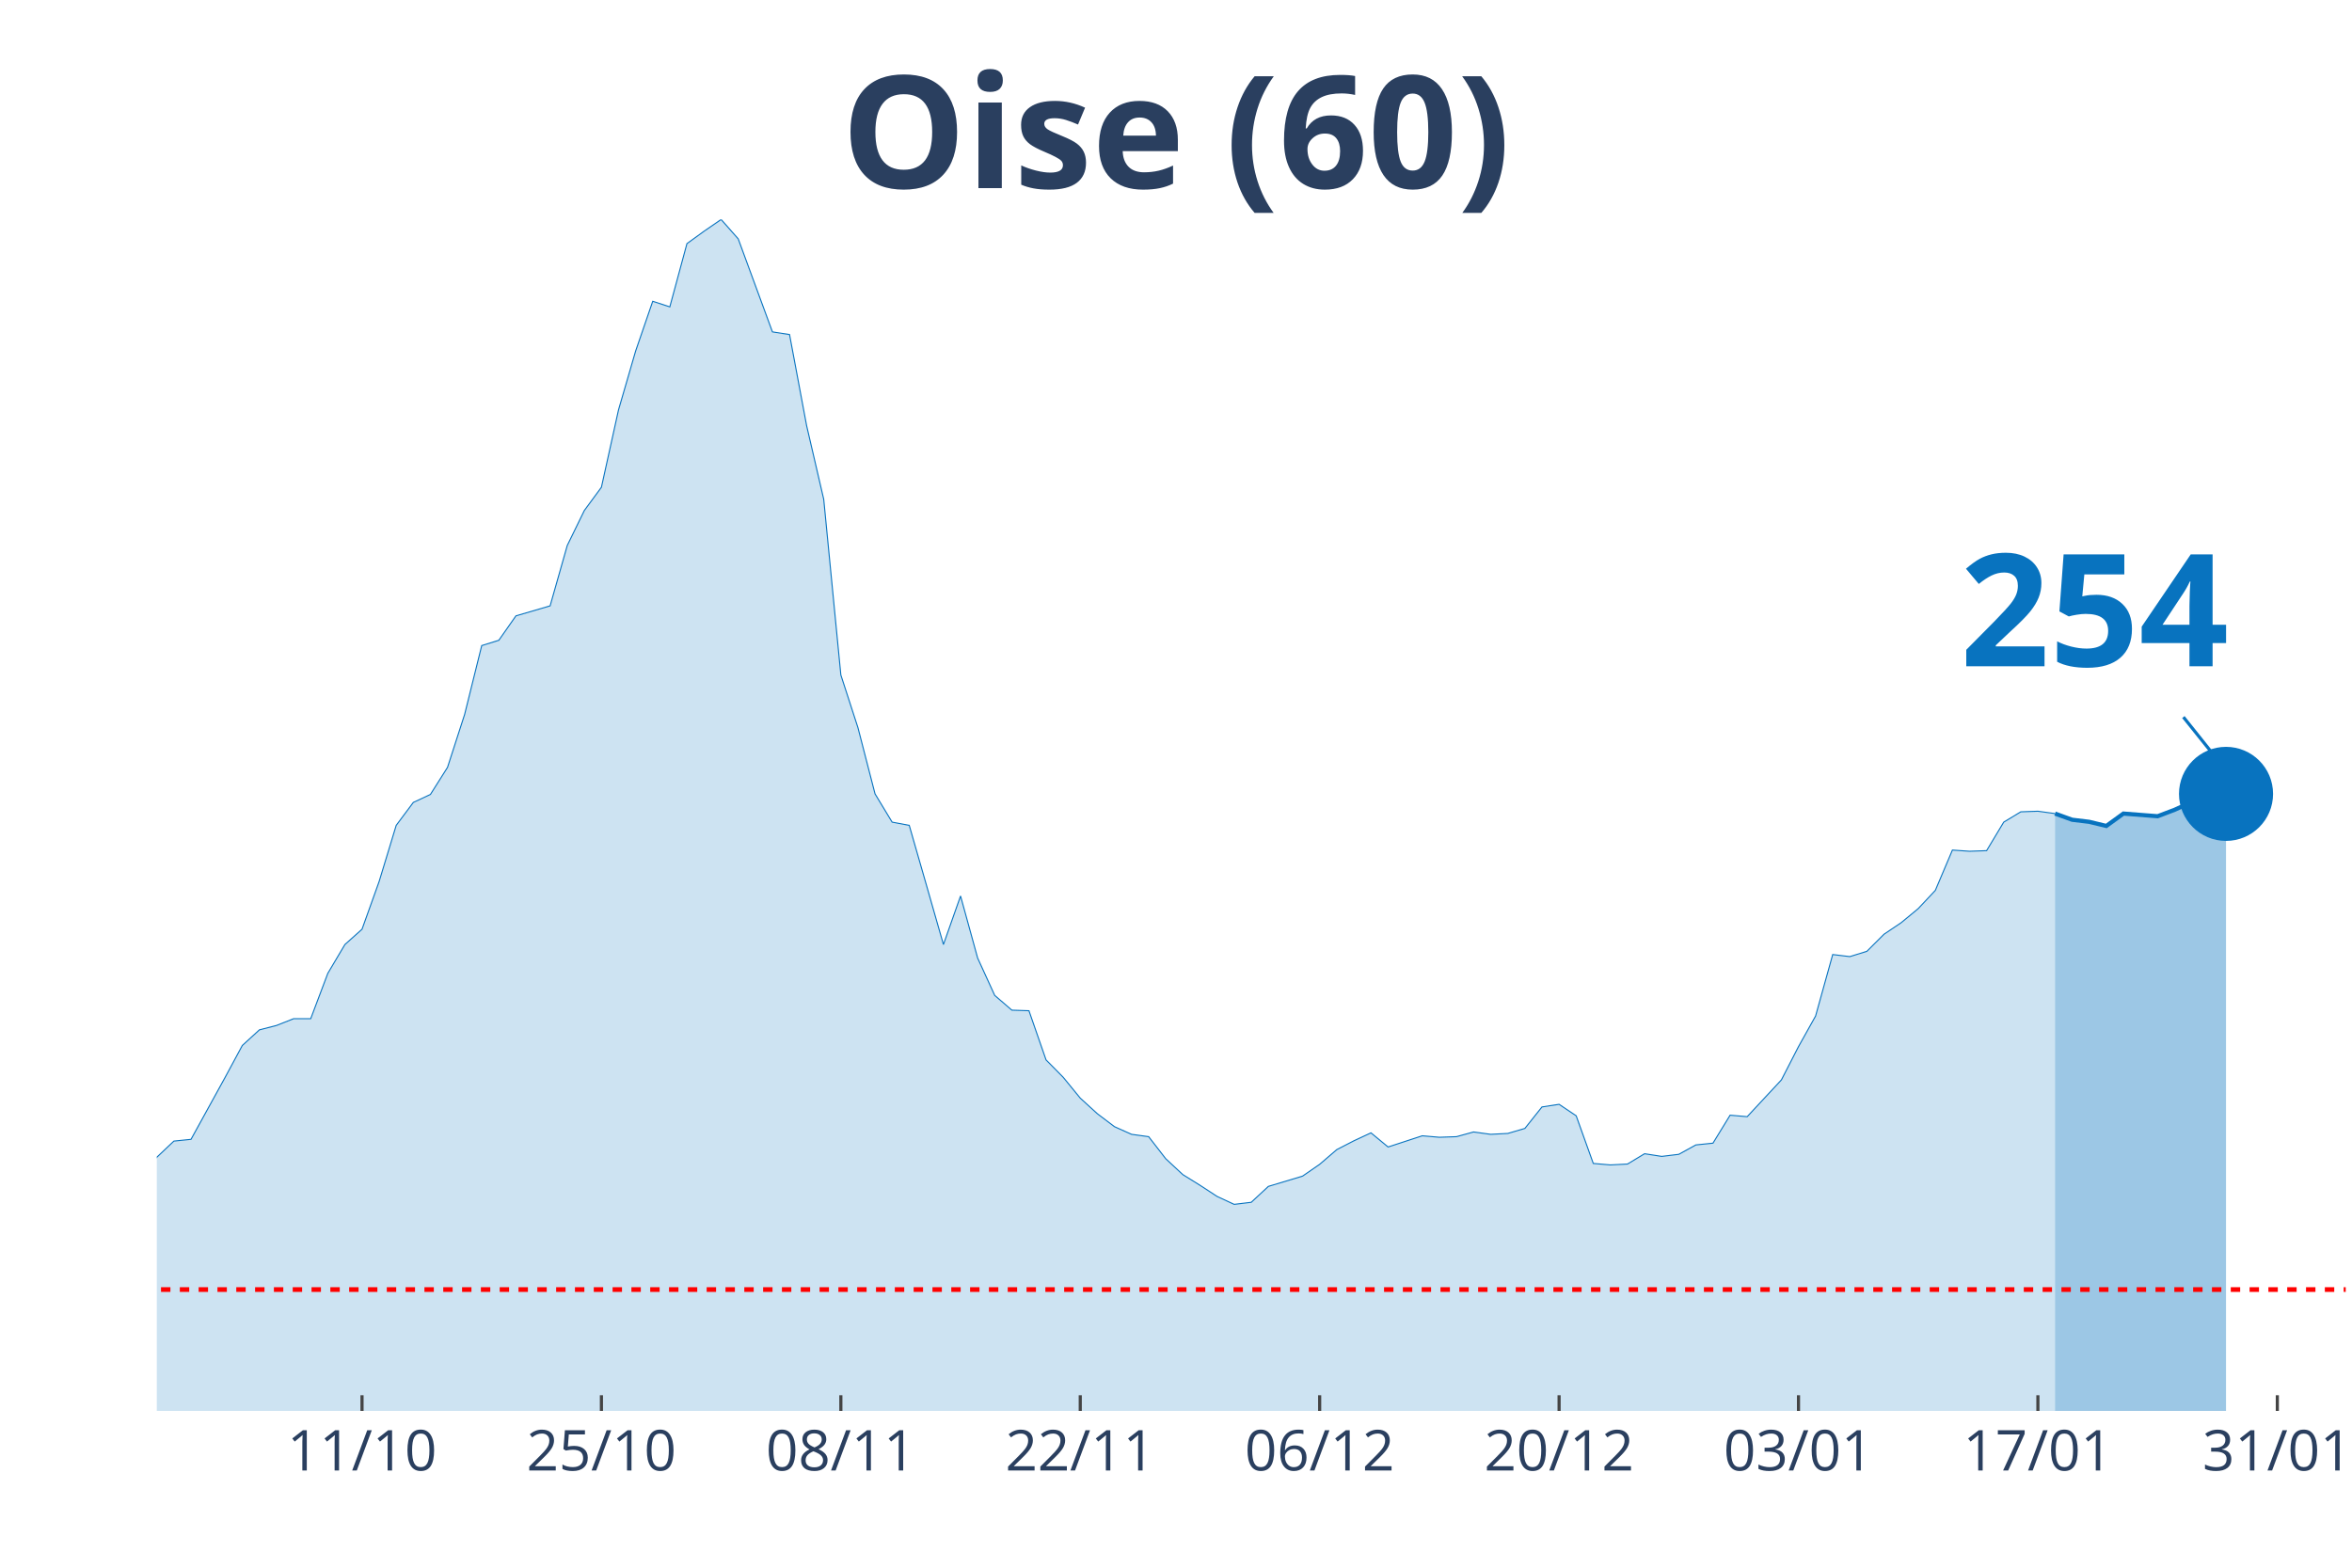
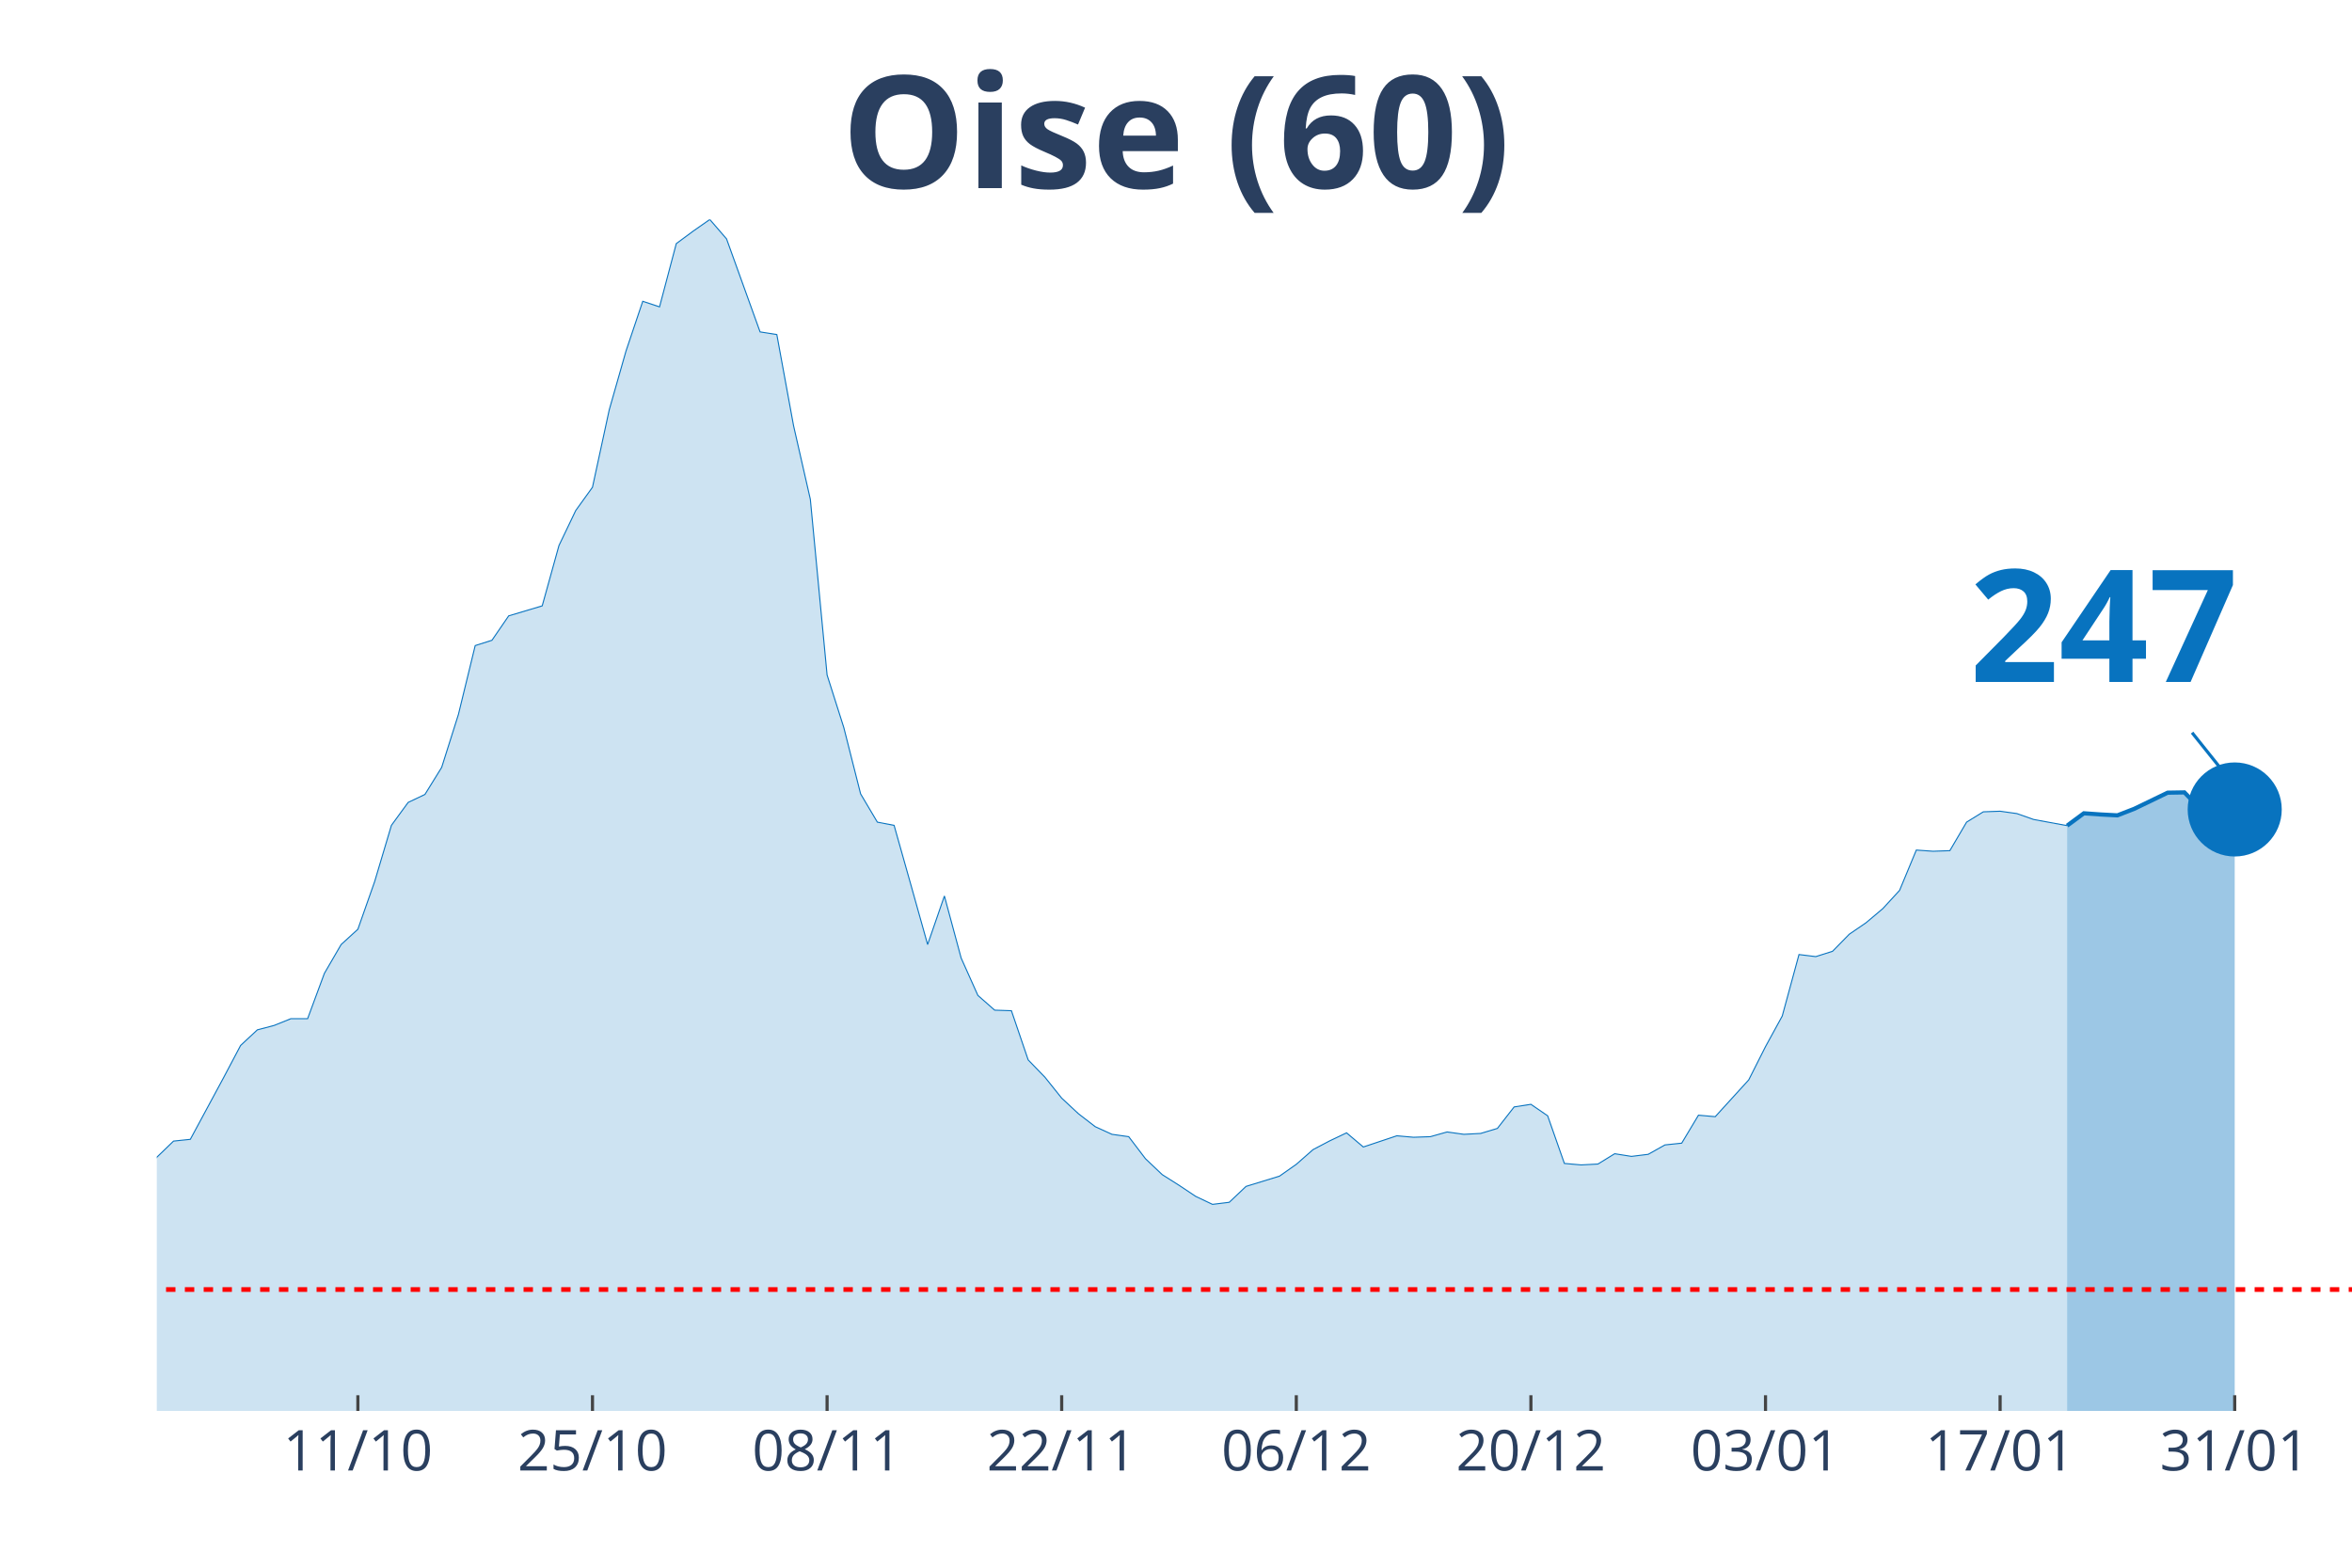
<svg xmlns="http://www.w3.org/2000/svg" class="main-svg" width="1125" height="750" style="" viewBox="0 0 750 500">
  <rect x="0" y="0" width="750" height="500" style="fill: rgb(0, 0, 0); fill-opacity: 0;" />
-   <defs id="defs-dcc014">
+   <defs id="defs-a1e819">
    <g class="clips">
-       <clipPath id="clipdcc014xyplot" class="plotclip">
-         <rect width="698" height="380" />
+       <clipPath id="clipa1e819xyplot" class="plotclip">
+         <rect width="700" height="380" />
      </clipPath>
-       <clipPath class="axesclip" id="clipdcc014x">
-         <rect x="50" y="0" width="698" height="500" />
+       <clipPath class="axesclip" id="clipa1e819x">
+         <rect x="50" y="0" width="700" height="500" />
      </clipPath>
-       <clipPath class="axesclip" id="clipdcc014y">
+       <clipPath class="axesclip" id="clipa1e819y">
        <rect x="0" y="70" width="750" height="380" />
      </clipPath>
-       <clipPath class="axesclip" id="clipdcc014xy">
-         <rect x="50" y="70" width="698" height="380" />
+       <clipPath class="axesclip" id="clipa1e819xy">
+         <rect x="50" y="70" width="700" height="380" />
      </clipPath>
    </g>
    <g class="gradients" />
  </defs>
  <g class="bglayer">
-     <rect class="bg" x="50" y="70" width="698" height="380" style="fill: rgb(0, 0, 0); fill-opacity: 0; stroke-width: 0;" />
+     <rect class="bg" x="50" y="70" width="700" height="380" style="fill: rgb(0, 0, 0); fill-opacity: 0; stroke-width: 0;" />
  </g>
  <g class="layer-below">
    <g class="imagelayer" />
    <g class="shapelayer" />
  </g>
  <g class="cartesianlayer">
    <g class="subplot xy">
      <g class="layer-subplot">
        <g class="shapelayer" />
        <g class="imagelayer" />
      </g>
      <g class="gridlayer">
        <g class="x">
-           <path class="xgrid crisp" transform="translate(115.44,0)" d="M0,70v380" style="stroke: rgb(255, 255, 255); stroke-opacity: 1; stroke-width: 1px;" />
-           <path class="xgrid crisp" transform="translate(191.78,0)" d="M0,70v380" style="stroke: rgb(255, 255, 255); stroke-opacity: 1; stroke-width: 1px;" />
-           <path class="xgrid crisp" transform="translate(268.13,0)" d="M0,70v380" style="stroke: rgb(255, 255, 255); stroke-opacity: 1; stroke-width: 1px;" />
-           <path class="xgrid crisp" transform="translate(344.47,0)" d="M0,70v380" style="stroke: rgb(255, 255, 255); stroke-opacity: 1; stroke-width: 1px;" />
-           <path class="xgrid crisp" transform="translate(420.81,0)" d="M0,70v380" style="stroke: rgb(255, 255, 255); stroke-opacity: 1; stroke-width: 1px;" />
-           <path class="xgrid crisp" transform="translate(497.16,0)" d="M0,70v380" style="stroke: rgb(255, 255, 255); stroke-opacity: 1; stroke-width: 1px;" />
-           <path class="xgrid crisp" transform="translate(573.5,0)" d="M0,70v380" style="stroke: rgb(255, 255, 255); stroke-opacity: 1; stroke-width: 1px;" />
-           <path class="xgrid crisp" transform="translate(649.84,0)" d="M0,70v380" style="stroke: rgb(255, 255, 255); stroke-opacity: 1; stroke-width: 1px;" />
-           <path class="xgrid crisp" transform="translate(726.19,0)" d="M0,70v380" style="stroke: rgb(255, 255, 255); stroke-opacity: 1; stroke-width: 1px;" />
+           <path class="xgrid crisp" transform="translate(114.12,0)" d="M0,70v380" style="stroke: rgb(255, 255, 255); stroke-opacity: 1; stroke-width: 1px;" />
+           <path class="xgrid crisp" transform="translate(188.93,0)" d="M0,70v380" style="stroke: rgb(255, 255, 255); stroke-opacity: 1; stroke-width: 1px;" />
+           <path class="xgrid crisp" transform="translate(263.74,0)" d="M0,70v380" style="stroke: rgb(255, 255, 255); stroke-opacity: 1; stroke-width: 1px;" />
+           <path class="xgrid crisp" transform="translate(338.55,0)" d="M0,70v380" style="stroke: rgb(255, 255, 255); stroke-opacity: 1; stroke-width: 1px;" />
+           <path class="xgrid crisp" transform="translate(413.36,0)" d="M0,70v380" style="stroke: rgb(255, 255, 255); stroke-opacity: 1; stroke-width: 1px;" />
+           <path class="xgrid crisp" transform="translate(488.17,0)" d="M0,70v380" style="stroke: rgb(255, 255, 255); stroke-opacity: 1; stroke-width: 1px;" />
+           <path class="xgrid crisp" transform="translate(562.98,0)" d="M0,70v380" style="stroke: rgb(255, 255, 255); stroke-opacity: 1; stroke-width: 1px;" />
+           <path class="xgrid crisp" transform="translate(637.79,0)" d="M0,70v380" style="stroke: rgb(255, 255, 255); stroke-opacity: 1; stroke-width: 1px;" />
+           <path class="xgrid crisp" transform="translate(712.6,0)" d="M0,70v380" style="stroke: rgb(255, 255, 255); stroke-opacity: 1; stroke-width: 1px;" />
        </g>
        <g class="y" />
      </g>
      <g class="zerolinelayer" />
      <path class="xlines-below" />
      <path class="ylines-below" />
      <g class="overlines-below" />
      <g class="xaxislayer-below" />
      <g class="yaxislayer-below" />
      <g class="overaxes-below" />
-       <g class="plot" transform="translate(50, 70)" clip-path="url('#clipdcc014xyplot')">
+       <g class="plot" transform="translate(50, 70)" clip-path="url('#clipa1e819xyplot')">
        <g class="scatterlayer mlayer">
-           <g class="trace scatter trace3c4b60" style="stroke-miterlimit: 2;">
+           <g class="trace scatter trace6c3fd9" style="stroke-miterlimit: 2;">
            <g class="fills">
              <g>
-                 <path class="js-fill" d="M605.3,380L-741.62,380L-741.62,372.3L-703.45,375.31L-698,376.25L-621.66,378.22L-616.2,378.5L-354.45,375.4L-349,374.56L-327.19,373.15L-321.73,372.12L-261.75,370.61L-256.3,370.71L-234.48,368.08L-229.03,366.02L-174.5,357.29L-169.05,353.82L-152.69,346.12L-147.23,344.62L-141.78,344.81L-136.33,340.58L-114.52,333.92L-109.06,331.1L-92.7,329.7L-87.25,327.07L-81.8,323.78L-76.34,322.56L-65.44,324.25L-59.98,319.37L-54.53,314.4L-49.08,299.1L-43.62,302.1L-38.17,302.67L-27.27,302.01L-21.81,303.32L-16.36,304.08L-10.91,316.56L-5.45,310.93L0,299.1L5.45,293.94L10.91,293.38L21.81,273.57L27.27,263.44L32.72,258.46L38.17,257.06L43.63,254.9L49.08,254.9L54.53,240.44L59.98,231.25L65.44,226.37L70.89,211.16L76.34,193.24L81.8,185.92L87.25,183.38L92.7,174.75L98.16,157.86L103.61,135.9L109.06,134.21L114.52,126.42L125.42,123.23L130.88,103.99L136.33,92.82L141.78,85.4L147.23,60.72L152.69,41.95L158.14,26.09L163.59,27.87L169.05,7.7L174.5,3.75L179.95,0L185.41,6.19L196.31,35.85L201.77,36.7L207.22,65.79L212.67,89.25L218.13,145.28L223.58,162.08L229.03,183.2L234.48,192.21L239.94,193.24L245.39,212.2L250.84,231.25L256.3,215.76L261.75,235.56L267.2,247.48L272.66,252.18L278.11,252.36L283.56,268.04L289.02,273.57L294.47,280.24L299.92,285.21L305.38,289.34L310.83,291.78L316.28,292.53L321.73,299.57L327.19,304.64L332.64,308.02L338.09,311.58L343.55,314.12L349,313.46L354.45,308.39L365.36,305.11L370.81,301.35L376.27,296.66L381.72,293.85L387.17,291.31L392.63,295.82L403.53,292.25L408.98,292.72L414.44,292.53L419.89,291.03L425.34,291.78L430.8,291.5L436.25,289.9L441.7,283.05L447.16,282.21L452.61,285.87L458.06,301.07L463.52,301.54L468.97,301.26L474.42,297.97L479.88,298.82L485.33,298.16L490.78,295.16L496.23,294.6L501.69,285.68L507.14,286.15L518.05,274.42L523.5,263.81L528.95,254.05L534.41,234.44L539.86,235.1L545.31,233.41L550.77,227.96L556.22,224.3L561.67,219.8L567.13,213.98L572.58,201.12L578.03,201.5L583.48,201.31L588.94,192.21L594.39,188.92L599.84,188.73L605.3,189.48" style="fill: rgb(8, 115, 191); fill-opacity: 0.2; stroke-width: 0;" />
+                 <path class="js-fill" d="M609.16,380L-726.72,380L-726.72,372.3L-694.66,374.93L-689.31,375.31L-635.88,378.4L-630.53,377.94L-512.98,377.28L-507.63,377.65L-432.82,376.43L-427.48,376.53L-325.95,373.9L-320.61,373.15L-293.89,371.08L-288.55,371.18L-229.77,368.08L-224.43,366.02L-170.99,357.29L-165.65,353.82L-149.62,346.12L-144.27,344.62L-138.93,344.81L-133.59,340.58L-112.21,333.92L-106.87,331.1L-90.84,329.7L-85.5,327.07L-80.15,323.78L-74.81,322.56L-64.12,324.25L-58.78,319.37L-53.44,314.4L-48.09,299.1L-42.75,302.1L-37.4,302.67L-26.72,302.01L-21.37,303.32L-16.03,304.08L-10.69,316.56L-5.34,310.93L0,299.1L5.34,293.94L10.69,293.38L21.37,273.57L26.72,263.44L32.06,258.46L37.4,257.06L42.75,254.9L48.09,254.9L53.44,240.44L58.78,231.25L64.12,226.37L69.47,211.16L74.81,193.24L80.15,185.92L85.5,183.38L90.84,174.75L96.18,157.86L101.53,135.9L106.87,134.21L112.21,126.42L122.9,123.23L128.24,103.99L133.59,92.82L138.93,85.4L144.27,60.72L149.62,41.95L154.96,26.09L160.31,27.87L165.65,7.7L170.99,3.75L176.34,0L181.68,6.19L192.37,35.85L197.71,36.7L203.05,65.79L208.4,89.25L213.74,145.28L219.08,162.08L224.43,183.2L229.77,192.21L235.11,193.24L240.46,212.2L245.8,231.25L251.15,215.76L256.49,235.56L261.83,247.48L267.18,252.18L272.52,252.36L277.86,268.04L283.21,273.57L288.55,280.24L293.89,285.21L299.24,289.34L304.58,291.78L309.92,292.53L315.27,299.57L320.61,304.64L325.95,308.02L331.3,311.58L336.64,314.12L341.98,313.46L347.33,308.39L358.02,305.11L363.36,301.35L368.7,296.66L374.05,293.85L379.39,291.31L384.73,295.82L395.42,292.25L400.76,292.72L406.11,292.53L411.45,291.03L416.79,291.78L422.14,291.5L427.48,289.9L432.82,283.05L438.17,282.21L443.51,285.87L448.85,301.07L454.2,301.54L459.54,301.26L464.89,297.97L470.23,298.82L475.57,298.16L480.92,295.16L486.26,294.6L491.6,285.68L496.95,286.15L507.63,274.42L512.98,263.81L518.32,254.05L523.66,234.44L529.01,235.1L534.35,233.41L539.69,227.96L545.04,224.3L550.38,219.8L555.73,213.98L561.07,201.12L566.41,201.5L571.76,201.31L577.1,192.21L582.44,188.92L587.79,188.73L593.13,189.48L598.47,191.36L609.16,193.33" style="fill: rgb(8, 115, 191); fill-opacity: 0.2; stroke-width: 0;" />
              </g>
            </g>
            <g class="errorbars" />
            <g class="lines">
-               <path class="js-line" d="M-741.62,372.3L-703.45,375.31L-698,376.25L-621.66,378.22L-616.2,378.5L-354.45,375.4L-349,374.56L-327.19,373.15L-321.73,372.12L-261.75,370.61L-256.3,370.71L-234.48,368.08L-229.03,366.02L-174.5,357.29L-169.05,353.82L-152.69,346.12L-147.23,344.62L-141.78,344.81L-136.33,340.58L-114.52,333.92L-109.06,331.1L-92.7,329.7L-87.25,327.07L-81.8,323.78L-76.34,322.56L-65.44,324.25L-59.98,319.37L-54.53,314.4L-49.08,299.1L-43.62,302.1L-38.17,302.67L-27.27,302.01L-21.81,303.32L-16.36,304.08L-10.91,316.56L-5.45,310.93L0,299.1L5.45,293.94L10.91,293.38L21.81,273.57L27.27,263.44L32.72,258.46L38.17,257.06L43.63,254.9L49.08,254.9L54.53,240.44L59.98,231.25L65.44,226.37L70.89,211.16L76.34,193.24L81.8,185.92L87.25,183.38L92.7,174.75L98.16,157.86L103.61,135.9L109.06,134.21L114.52,126.42L125.42,123.23L130.88,103.99L136.33,92.82L141.78,85.4L147.23,60.72L152.69,41.95L158.14,26.09L163.59,27.87L169.05,7.7L174.5,3.75L179.95,0L185.41,6.19L196.31,35.85L201.77,36.7L207.22,65.79L212.67,89.25L218.13,145.28L223.58,162.08L229.03,183.2L234.48,192.21L239.94,193.24L245.39,212.2L250.84,231.25L256.3,215.76L261.75,235.56L267.2,247.48L272.66,252.18L278.11,252.36L283.56,268.04L289.02,273.57L294.47,280.24L299.92,285.21L305.38,289.34L310.83,291.78L316.28,292.53L321.73,299.57L327.19,304.64L332.64,308.02L338.09,311.58L343.55,314.12L349,313.46L354.45,308.39L365.36,305.11L370.81,301.35L376.27,296.66L381.72,293.85L387.17,291.31L392.63,295.82L403.53,292.25L408.98,292.72L414.44,292.53L419.89,291.03L425.34,291.78L430.8,291.5L436.25,289.9L441.7,283.05L447.16,282.21L452.61,285.87L458.06,301.07L463.52,301.54L468.97,301.26L474.42,297.97L479.88,298.82L485.33,298.16L490.78,295.16L496.23,294.6L501.69,285.68L507.14,286.15L518.05,274.42L523.5,263.81L528.95,254.05L534.41,234.44L539.86,235.1L545.31,233.41L550.77,227.96L556.22,224.3L561.67,219.8L567.13,213.98L572.58,201.12L578.03,201.5L583.48,201.31L588.94,192.21L594.39,188.92L599.84,188.73L605.3,189.48" style="vector-effect: non-scaling-stroke; fill: none; stroke: rgb(8, 115, 191); stroke-opacity: 1; stroke-width: 0.5px; opacity: 1;" />
+               <path class="js-line" d="M-726.72,372.3L-694.66,374.93L-689.31,375.31L-635.88,378.4L-630.53,377.94L-512.98,377.28L-507.63,377.65L-432.82,376.43L-427.48,376.53L-325.95,373.9L-320.61,373.15L-293.89,371.08L-288.55,371.18L-229.77,368.08L-224.43,366.02L-170.99,357.29L-165.65,353.82L-149.62,346.12L-144.27,344.62L-138.93,344.81L-133.59,340.58L-112.21,333.92L-106.87,331.1L-90.84,329.7L-85.5,327.07L-80.15,323.78L-74.81,322.56L-64.12,324.25L-58.78,319.37L-53.44,314.4L-48.09,299.1L-42.75,302.1L-37.4,302.67L-26.72,302.01L-21.37,303.32L-16.03,304.08L-10.69,316.56L-5.34,310.93L0,299.1L5.34,293.94L10.69,293.38L21.37,273.57L26.72,263.44L32.06,258.46L37.4,257.06L42.75,254.9L48.09,254.9L53.44,240.44L58.78,231.25L64.12,226.37L69.47,211.16L74.81,193.24L80.15,185.92L85.5,183.38L90.84,174.75L96.18,157.86L101.53,135.9L106.87,134.21L112.21,126.42L122.9,123.23L128.24,103.99L133.59,92.82L138.93,85.4L144.27,60.72L149.62,41.95L154.96,26.09L160.31,27.87L165.65,7.7L170.99,3.75L176.34,0L181.68,6.19L192.37,35.85L197.71,36.7L203.05,65.79L208.4,89.25L213.74,145.28L219.08,162.08L224.43,183.2L229.77,192.21L235.11,193.24L240.46,212.2L245.8,231.25L251.15,215.76L256.49,235.56L261.83,247.48L267.18,252.18L272.52,252.36L277.86,268.04L283.21,273.57L288.55,280.24L293.89,285.21L299.24,289.34L304.58,291.78L309.92,292.53L315.27,299.57L320.61,304.64L325.95,308.02L331.3,311.58L336.64,314.12L341.98,313.46L347.33,308.39L358.02,305.11L363.36,301.35L368.7,296.66L374.05,293.85L379.39,291.31L384.73,295.82L395.42,292.25L400.76,292.72L406.11,292.53L411.45,291.03L416.79,291.78L422.14,291.5L427.48,289.9L432.82,283.05L438.17,282.21L443.51,285.87L448.85,301.07L454.2,301.54L459.54,301.26L464.89,297.97L470.23,298.82L475.57,298.16L480.92,295.16L486.26,294.6L491.6,285.68L496.95,286.15L507.63,274.42L512.98,263.81L518.32,254.05L523.66,234.44L529.01,235.1L534.35,233.41L539.69,227.96L545.04,224.3L550.38,219.8L555.73,213.98L561.07,201.12L566.41,201.5L571.76,201.31L577.1,192.21L582.44,188.92L587.79,188.73L593.13,189.48L598.47,191.36L609.16,193.33" style="vector-effect: non-scaling-stroke; fill: none; stroke: rgb(8, 115, 191); stroke-opacity: 1; stroke-width: 0.5px; opacity: 1;" />
            </g>
            <g class="points" />
            <g class="text" />
          </g>
-           <g class="trace scatter trace8eebcd" style="stroke-miterlimit: 2;">
+           <g class="trace scatter trace83b511" style="stroke-miterlimit: 2;">
            <g class="fills">
              <g>
-                 <path class="js-fill" d="M659.83,380L605.3,380L605.3,189.48L610.75,191.45L616.2,192.11L621.66,193.43L627.11,189.48L638.02,190.33L643.47,188.26L654.38,183.29L659.83,183.2" style="fill: rgb(8, 115, 191); fill-opacity: 0.4; stroke-width: 0;" />
+                 <path class="js-fill" d="M662.6,380L609.16,380L609.16,193.33L614.5,189.39L619.85,189.77L625.19,190.05L630.53,187.98L641.22,182.82L646.56,182.73L651.91,188.26L657.25,183.29L662.6,188.17" style="fill: rgb(8, 115, 191); fill-opacity: 0.4; stroke-width: 0;" />
              </g>
            </g>
            <g class="errorbars" />
            <g class="lines">
-               <path class="js-line" d="M605.3,189.48L610.75,191.45L616.2,192.11L621.66,193.43L627.11,189.48L638.02,190.33L643.47,188.26L654.38,183.29L659.83,183.2" style="vector-effect: non-scaling-stroke; fill: none; stroke: rgb(8, 115, 191); stroke-opacity: 1; stroke-width: 2px; opacity: 1;" />
+               <path class="js-line" d="M609.16,193.33L614.5,189.39L619.85,189.77L625.19,190.05L630.53,187.98L641.22,182.82L646.56,182.73L651.91,188.26L657.25,183.29L662.6,188.17" style="vector-effect: non-scaling-stroke; fill: none; stroke: rgb(8, 115, 191); stroke-opacity: 1; stroke-width: 2px; opacity: 1;" />
            </g>
            <g class="points" />
            <g class="text" />
          </g>
-           <g class="trace scatter trace4fa85d" style="stroke-miterlimit: 2; opacity: 1;">
+           <g class="trace scatter trace0abac9" style="stroke-miterlimit: 2; opacity: 1;">
            <g class="fills" />
            <g class="errorbars" />
            <g class="lines" />
            <g class="points">
-               <path class="point" transform="translate(659.83,183.2)" d="M15,0A15,15 0 1,1 0,-15A15,15 0 0,1 15,0Z" style="opacity: 1; stroke-width: 0px; fill: rgb(8, 115, 191); fill-opacity: 1;" />
+               <path class="point" transform="translate(662.6,188.17)" d="M15,0A15,15 0 1,1 0,-15A15,15 0 0,1 15,0Z" style="opacity: 1; stroke-width: 0px; fill: rgb(8, 115, 191); fill-opacity: 1;" />
            </g>
            <g class="text" />
          </g>
        </g>
      </g>
      <g class="overplot" />
      <path class="xlines-above crisp" style="fill: none; stroke-width: 1px; stroke: rgb(0, 0, 0); stroke-opacity: 0;" d="" />
      <path class="ylines-above crisp" style="fill: none;" d="M0,0" />
      <g class="overlines-above" />
      <g class="xaxislayer-above">
-         <path class="xtick ticks crisp" d="M0,450v-5" transform="translate(115.44,0)" style="stroke: rgb(68, 68, 68); stroke-opacity: 1; stroke-width: 1px;" />
-         <path class="xtick ticks crisp" d="M0,450v-5" transform="translate(191.78,0)" style="stroke: rgb(68, 68, 68); stroke-opacity: 1; stroke-width: 1px;" />
-         <path class="xtick ticks crisp" d="M0,450v-5" transform="translate(268.13,0)" style="stroke: rgb(68, 68, 68); stroke-opacity: 1; stroke-width: 1px;" />
-         <path class="xtick ticks crisp" d="M0,450v-5" transform="translate(344.47,0)" style="stroke: rgb(68, 68, 68); stroke-opacity: 1; stroke-width: 1px;" />
-         <path class="xtick ticks crisp" d="M0,450v-5" transform="translate(420.81,0)" style="stroke: rgb(68, 68, 68); stroke-opacity: 1; stroke-width: 1px;" />
-         <path class="xtick ticks crisp" d="M0,450v-5" transform="translate(497.16,0)" style="stroke: rgb(68, 68, 68); stroke-opacity: 1; stroke-width: 1px;" />
-         <path class="xtick ticks crisp" d="M0,450v-5" transform="translate(573.5,0)" style="stroke: rgb(68, 68, 68); stroke-opacity: 1; stroke-width: 1px;" />
-         <path class="xtick ticks crisp" d="M0,450v-5" transform="translate(649.84,0)" style="stroke: rgb(68, 68, 68); stroke-opacity: 1; stroke-width: 1px;" />
-         <path class="xtick ticks crisp" d="M0,450v-5" transform="translate(726.19,0)" style="stroke: rgb(68, 68, 68); stroke-opacity: 1; stroke-width: 1px;" />
+         <path class="xtick ticks crisp" d="M0,450v-5" transform="translate(114.12,0)" style="stroke: rgb(68, 68, 68); stroke-opacity: 1; stroke-width: 1px;" />
+         <path class="xtick ticks crisp" d="M0,450v-5" transform="translate(188.93,0)" style="stroke: rgb(68, 68, 68); stroke-opacity: 1; stroke-width: 1px;" />
+         <path class="xtick ticks crisp" d="M0,450v-5" transform="translate(263.74,0)" style="stroke: rgb(68, 68, 68); stroke-opacity: 1; stroke-width: 1px;" />
+         <path class="xtick ticks crisp" d="M0,450v-5" transform="translate(338.55,0)" style="stroke: rgb(68, 68, 68); stroke-opacity: 1; stroke-width: 1px;" />
+         <path class="xtick ticks crisp" d="M0,450v-5" transform="translate(413.36,0)" style="stroke: rgb(68, 68, 68); stroke-opacity: 1; stroke-width: 1px;" />
+         <path class="xtick ticks crisp" d="M0,450v-5" transform="translate(488.17,0)" style="stroke: rgb(68, 68, 68); stroke-opacity: 1; stroke-width: 1px;" />
+         <path class="xtick ticks crisp" d="M0,450v-5" transform="translate(562.98,0)" style="stroke: rgb(68, 68, 68); stroke-opacity: 1; stroke-width: 1px;" />
+         <path class="xtick ticks crisp" d="M0,450v-5" transform="translate(637.79,0)" style="stroke: rgb(68, 68, 68); stroke-opacity: 1; stroke-width: 1px;" />
+         <path class="xtick ticks crisp" d="M0,450v-5" transform="translate(712.6,0)" style="stroke: rgb(68, 68, 68); stroke-opacity: 1; stroke-width: 1px;" />
        <g class="xtick">
-           <text text-anchor="middle" x="0" y="469" transform="translate(115.44,0)" style="font-family: 'Open Sans', verdana, arial, sans-serif; font-size: 18px; fill: rgb(42, 63, 95); fill-opacity: 1; white-space: pre;">11/10</text>
+           <text text-anchor="middle" x="0" y="469" transform="translate(114.12,0)" style="font-family: 'Open Sans', verdana, arial, sans-serif; font-size: 18px; fill: rgb(42, 63, 95); fill-opacity: 1; white-space: pre;">11/10</text>
        </g>
        <g class="xtick">
-           <text text-anchor="middle" x="0" y="469" transform="translate(191.78,0)" style="font-family: 'Open Sans', verdana, arial, sans-serif; font-size: 18px; fill: rgb(42, 63, 95); fill-opacity: 1; white-space: pre;">25/10</text>
+           <text text-anchor="middle" x="0" y="469" transform="translate(188.93,0)" style="font-family: 'Open Sans', verdana, arial, sans-serif; font-size: 18px; fill: rgb(42, 63, 95); fill-opacity: 1; white-space: pre;">25/10</text>
        </g>
        <g class="xtick">
-           <text text-anchor="middle" x="0" y="469" transform="translate(268.13,0)" style="font-family: 'Open Sans', verdana, arial, sans-serif; font-size: 18px; fill: rgb(42, 63, 95); fill-opacity: 1; white-space: pre;">08/11</text>
+           <text text-anchor="middle" x="0" y="469" transform="translate(263.74,0)" style="font-family: 'Open Sans', verdana, arial, sans-serif; font-size: 18px; fill: rgb(42, 63, 95); fill-opacity: 1; white-space: pre;">08/11</text>
        </g>
        <g class="xtick">
-           <text text-anchor="middle" x="0" y="469" transform="translate(344.47,0)" style="font-family: 'Open Sans', verdana, arial, sans-serif; font-size: 18px; fill: rgb(42, 63, 95); fill-opacity: 1; white-space: pre;">22/11</text>
+           <text text-anchor="middle" x="0" y="469" transform="translate(338.55,0)" style="font-family: 'Open Sans', verdana, arial, sans-serif; font-size: 18px; fill: rgb(42, 63, 95); fill-opacity: 1; white-space: pre;">22/11</text>
        </g>
        <g class="xtick">
-           <text text-anchor="middle" x="0" y="469" transform="translate(420.81,0)" style="font-family: 'Open Sans', verdana, arial, sans-serif; font-size: 18px; fill: rgb(42, 63, 95); fill-opacity: 1; white-space: pre;">06/12</text>
+           <text text-anchor="middle" x="0" y="469" transform="translate(413.36,0)" style="font-family: 'Open Sans', verdana, arial, sans-serif; font-size: 18px; fill: rgb(42, 63, 95); fill-opacity: 1; white-space: pre;">06/12</text>
        </g>
        <g class="xtick">
-           <text text-anchor="middle" x="0" y="469" transform="translate(497.16,0)" style="font-family: 'Open Sans', verdana, arial, sans-serif; font-size: 18px; fill: rgb(42, 63, 95); fill-opacity: 1; white-space: pre;">20/12</text>
+           <text text-anchor="middle" x="0" y="469" transform="translate(488.17,0)" style="font-family: 'Open Sans', verdana, arial, sans-serif; font-size: 18px; fill: rgb(42, 63, 95); fill-opacity: 1; white-space: pre;">20/12</text>
        </g>
        <g class="xtick">
-           <text text-anchor="middle" x="0" y="469" transform="translate(573.5,0)" style="font-family: 'Open Sans', verdana, arial, sans-serif; font-size: 18px; fill: rgb(42, 63, 95); fill-opacity: 1; white-space: pre;">03/01</text>
+           <text text-anchor="middle" x="0" y="469" transform="translate(562.98,0)" style="font-family: 'Open Sans', verdana, arial, sans-serif; font-size: 18px; fill: rgb(42, 63, 95); fill-opacity: 1; white-space: pre;">03/01</text>
        </g>
        <g class="xtick">
-           <text text-anchor="middle" x="0" y="469" transform="translate(649.84,0)" style="font-family: 'Open Sans', verdana, arial, sans-serif; font-size: 18px; fill: rgb(42, 63, 95); fill-opacity: 1; white-space: pre;">17/01</text>
+           <text text-anchor="middle" x="0" y="469" transform="translate(637.79,0)" style="font-family: 'Open Sans', verdana, arial, sans-serif; font-size: 18px; fill: rgb(42, 63, 95); fill-opacity: 1; white-space: pre;">17/01</text>
        </g>
        <g class="xtick">
-           <text text-anchor="middle" x="0" y="469" transform="translate(726.19,0)" style="font-family: 'Open Sans', verdana, arial, sans-serif; font-size: 18px; fill: rgb(42, 63, 95); fill-opacity: 1; white-space: pre;">31/01</text>
+           <text text-anchor="middle" x="0" y="469" transform="translate(712.6,0)" style="font-family: 'Open Sans', verdana, arial, sans-serif; font-size: 18px; fill: rgb(42, 63, 95); fill-opacity: 1; white-space: pre;">31/01</text>
        </g>
      </g>
      <g class="yaxislayer-above" />
      <g class="overaxes-above" />
    </g>
  </g>
  <g class="polarlayer" />
  <g class="ternarylayer" />
  <g class="geolayer" />
  <g class="funnelarealayer" />
  <g class="pielayer" />
  <g class="treemaplayer" />
  <g class="sunburstlayer" />
  <g class="glimages" />
-   <defs id="topdefs-dcc014">
+   <defs id="topdefs-a1e819">
    <g class="clips" />
  </defs>
  <g class="layer-above">
    <g class="imagelayer" />
    <g class="shapelayer">
-       <path data-index="0" fill-rule="evenodd" d="M-3014.66,411.28L971.58,411.28" clip-path="url('#clipdcc014xy')" style="opacity: 1; stroke: rgb(255, 0, 0); stroke-opacity: 1; fill: rgb(0, 0, 0); fill-opacity: 0; stroke-dasharray: 3px, 3px; stroke-width: 1.5px;" />
+       <path data-index="0" fill-rule="evenodd" d="M-2953.05,411.28L953.05,411.28" clip-path="url('#clipa1e819xy')" style="opacity: 1; stroke: rgb(255, 0, 0); stroke-opacity: 1; fill: rgb(0, 0, 0); fill-opacity: 0; stroke-dasharray: 3px, 3px; stroke-width: 1.5px;" />
    </g>
  </g>
  <g class="infolayer">
    <g class="g-gtitle">
      <text class="gtitle" x="375" y="25" text-anchor="middle" dy="0.7em" style="font-family: 'Open Sans', verdana, arial, sans-serif; font-size: 50px; fill: rgb(42, 63, 95); opacity: 1; font-weight: normal; white-space: pre;">
        <tspan style="font-weight:bold">Oise (60)</tspan>
      </text>
    </g>
    <g class="g-xtitle" />
    <g class="annotation" data-index="0" style="opacity: 1;">
-       <g class="annotation-text-g" transform="rotate(0,667.83,193.2)">
-         <g class="cursor-pointer" transform="translate(610, 157)">
+       <g class="annotation-text-g" transform="rotate(0,670.6,198.17)">
+         <g class="cursor-pointer" transform="translate(613, 162)">
          <rect class="bg" x="0.5" y="0.5" width="115" height="71" style="stroke-width: 1px; stroke: rgb(0, 0, 0); stroke-opacity: 0; fill: rgb(255, 255, 255); fill-opacity: 0.6;" />
          <text class="annotation-text" text-anchor="middle" x="57.812" y="55.5" style="font-family: 'Open Sans', verdana, arial, sans-serif; font-size: 50px; fill: rgb(8, 115, 191); fill-opacity: 1; white-space: pre;">
-             <tspan style="font-weight:bold">254 </tspan>
+             <tspan style="font-weight:bold">247 </tspan>
          </text>
        </g>
      </g>
      <g class="annotation-arrow-g" style="opacity: 1;">
-         <path d="M696.23,228.7L707.83,243.2" style="stroke-width: 1px; stroke: rgb(8, 115, 191); stroke-opacity: 1; stroke-dasharray: 0px, 0px, 18.569px, 18.569px;" />
+         <path d="M699,233.67L710.6,248.17" style="stroke-width: 1px; stroke: rgb(8, 115, 191); stroke-opacity: 1; stroke-dasharray: 0px, 0px, 18.569px, 18.569px;" />
      </g>
    </g>
  </g>
</svg>
